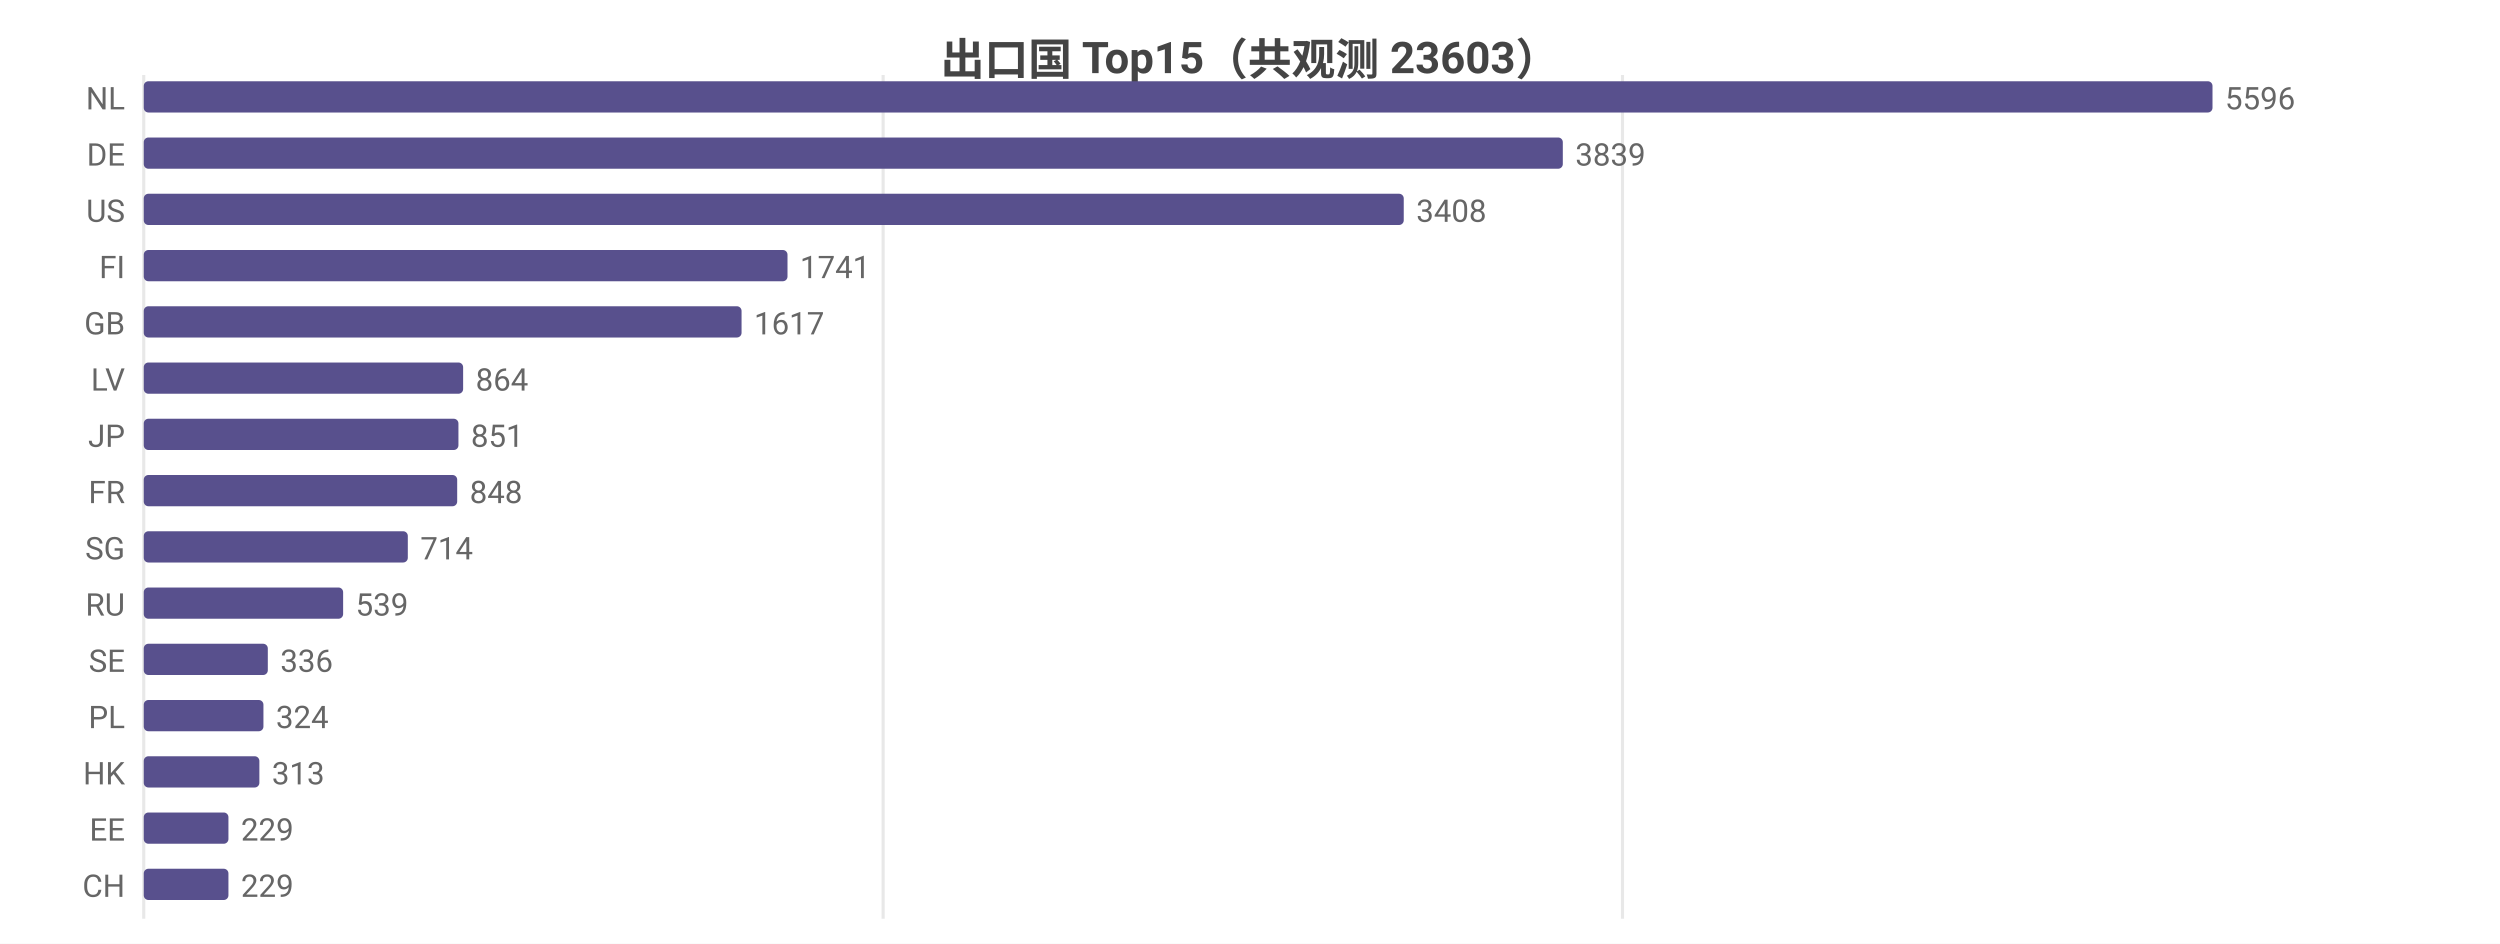
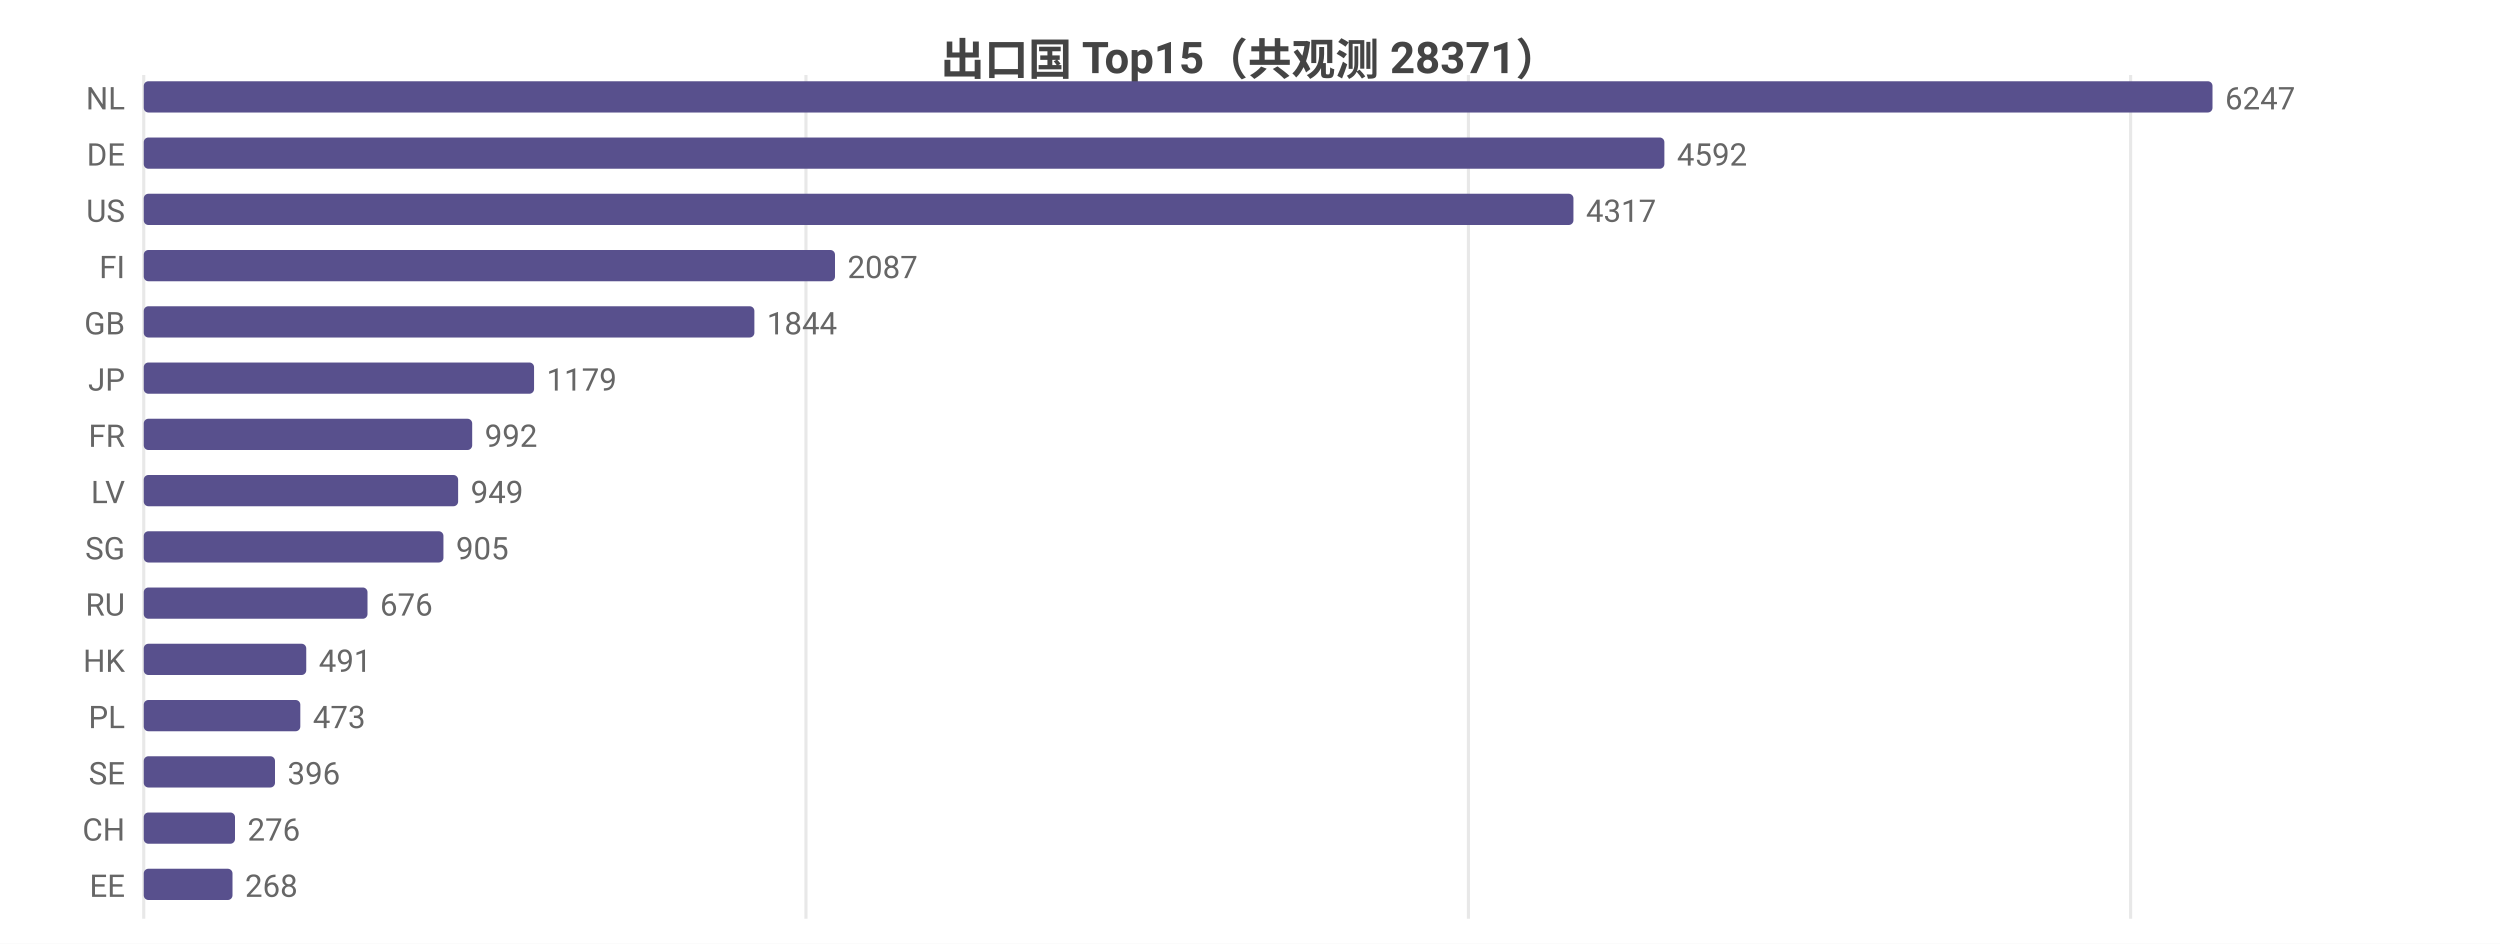
<svg xmlns="http://www.w3.org/2000/svg" width="800" height="302" viewBox="0 0 800 302">
  <rect width="800" height="302" fill="#ffffff" />
  <style>text{font-family:system-ui,-apple-system,'Segoe UI',Roboto,'PingFang SC','Microsoft YaHei','Noto Sans CJK SC',sans-serif}.g{stroke:#e8e8e8;stroke-width:1}.a{stroke:#999;stroke-width:1}.t{font-size:10px;fill:#666}.m{font-size:10px;text-anchor:middle;fill:#666}.e{font-size:10px;text-anchor:end;fill:#666}.l{font-size:11px;fill:#333}.tt{font-size:14px;font-weight:600;text-anchor:middle;fill:#444}.em{font-size:13px;text-anchor:middle;fill:#999}</style>
-   <text class="tt" x="400.0" y="24">出口国 Top15（共观测 23603）</text>
+   <text class="tt" x="400.0" y="24">出口国 Top15（共观测 28371）</text>
  <line class="g" x1="46" y1="24" x2="46" y2="294" />
-   <line class="g" x1="282.6" y1="24" x2="282.6" y2="294" />
-   <line class="g" x1="519.2" y1="24" x2="519.2" y2="294" />
+   <line class="g" x1="257.9" y1="24" x2="257.9" y2="294" />
+   <line class="g" x1="469.9" y1="24" x2="469.9" y2="294" />
+   <line class="g" x1="681.8" y1="24" x2="681.8" y2="294" />
  <text class="e" x="40" y="35">NL</text>
  <rect x="46" y="26" width="662" height="10" fill="#58508d" rx="1.5" />
-   <text class="t" x="712" y="35">5596</text>
+   <text class="t" x="712" y="35">6247</text>
  <text class="e" x="40" y="53">DE</text>
-   <rect x="46" y="44" width="454.1" height="10" fill="#58508d" rx="1.5" />
-   <text class="t" x="504.1" y="53">3839</text>
+   <rect x="46" y="44" width="486.6" height="10" fill="#58508d" rx="1.5" />
+   <text class="t" x="536.6" y="53">4592</text>
  <text class="e" x="40" y="71">US</text>
-   <rect x="46" y="62" width="403.2" height="10" fill="#58508d" rx="1.5" />
-   <text class="t" x="453.2" y="71">3408</text>
+   <rect x="46" y="62" width="457.5" height="10" fill="#58508d" rx="1.5" />
+   <text class="t" x="507.5" y="71">4317</text>
  <text class="e" x="40" y="89">FI</text>
-   <rect x="46" y="80" width="206.0" height="10" fill="#58508d" rx="1.5" />
-   <text class="t" x="256.0" y="89">1741</text>
+   <rect x="46" y="80" width="221.2" height="10" fill="#58508d" rx="1.5" />
+   <text class="t" x="271.2" y="89">2087</text>
  <text class="e" x="40" y="107">GB</text>
-   <rect x="46" y="98" width="191.3" height="10" fill="#58508d" rx="1.5" />
-   <text class="t" x="241.3" y="107">1617</text>
-   <text class="e" x="40" y="125">LV</text>
-   <rect x="46" y="116" width="102.2" height="10" fill="#58508d" rx="1.5" />
-   <text class="t" x="152.2" y="125">864</text>
-   <text class="e" x="40" y="143">JP</text>
-   <rect x="46" y="134" width="100.7" height="10" fill="#58508d" rx="1.5" />
-   <text class="t" x="150.7" y="143">851</text>
-   <text class="e" x="40" y="161">FR</text>
-   <rect x="46" y="152" width="100.3" height="10" fill="#58508d" rx="1.5" />
-   <text class="t" x="150.3" y="161">848</text>
+   <rect x="46" y="98" width="195.4" height="10" fill="#58508d" rx="1.5" />
+   <text class="t" x="245.4" y="107">1844</text>
+   <text class="e" x="40" y="125">JP</text>
+   <rect x="46" y="116" width="124.9" height="10" fill="#58508d" rx="1.5" />
+   <text class="t" x="174.9" y="125">1179</text>
+   <text class="e" x="40" y="143">FR</text>
+   <rect x="46" y="134" width="105.1" height="10" fill="#58508d" rx="1.5" />
+   <text class="t" x="155.1" y="143">992</text>
+   <text class="e" x="40" y="161">LV</text>
+   <rect x="46" y="152" width="100.6" height="10" fill="#58508d" rx="1.5" />
+   <text class="t" x="150.6" y="161">949</text>
  <text class="e" x="40" y="179">SG</text>
-   <rect x="46" y="170" width="84.5" height="10" fill="#58508d" rx="1.5" />
-   <text class="t" x="134.5" y="179">714</text>
+   <rect x="46" y="170" width="95.9" height="10" fill="#58508d" rx="1.5" />
+   <text class="t" x="145.9" y="179">905</text>
  <text class="e" x="40" y="197">RU</text>
-   <rect x="46" y="188" width="63.8" height="10" fill="#58508d" rx="1.5" />
-   <text class="t" x="113.8" y="197">539</text>
-   <text class="e" x="40" y="215">SE</text>
-   <rect x="46" y="206" width="39.7" height="10" fill="#58508d" rx="1.5" />
-   <text class="t" x="89.7" y="215">336</text>
+   <rect x="46" y="188" width="71.6" height="10" fill="#58508d" rx="1.5" />
+   <text class="t" x="121.6" y="197">676</text>
+   <text class="e" x="40" y="215">HK</text>
+   <rect x="46" y="206" width="52.0" height="10" fill="#58508d" rx="1.5" />
+   <text class="t" x="102.0" y="215">491</text>
  <text class="e" x="40" y="233">PL</text>
-   <rect x="46" y="224" width="38.3" height="10" fill="#58508d" rx="1.5" />
-   <text class="t" x="88.3" y="233">324</text>
-   <text class="e" x="40" y="251">HK</text>
-   <rect x="46" y="242" width="37.0" height="10" fill="#58508d" rx="1.5" />
-   <text class="t" x="87.0" y="251">313</text>
-   <text class="e" x="40" y="269">EE</text>
-   <rect x="46" y="260" width="27.1" height="10" fill="#58508d" rx="1.5" />
-   <text class="t" x="77.1" y="269">229</text>
-   <text class="e" x="40" y="287">CH</text>
-   <rect x="46" y="278" width="27.1" height="10" fill="#58508d" rx="1.5" />
-   <text class="t" x="77.1" y="287">229</text>
+   <rect x="46" y="224" width="50.1" height="10" fill="#58508d" rx="1.5" />
+   <text class="t" x="100.1" y="233">473</text>
+   <text class="e" x="40" y="251">SE</text>
+   <rect x="46" y="242" width="42.0" height="10" fill="#58508d" rx="1.5" />
+   <text class="t" x="92.0" y="251">396</text>
+   <text class="e" x="40" y="269">CH</text>
+   <rect x="46" y="260" width="29.2" height="10" fill="#58508d" rx="1.5" />
+   <text class="t" x="79.2" y="269">276</text>
+   <text class="e" x="40" y="287">EE</text>
+   <rect x="46" y="278" width="28.4" height="10" fill="#58508d" rx="1.5" />
+   <text class="t" x="78.4" y="287">268</text>
</svg>
